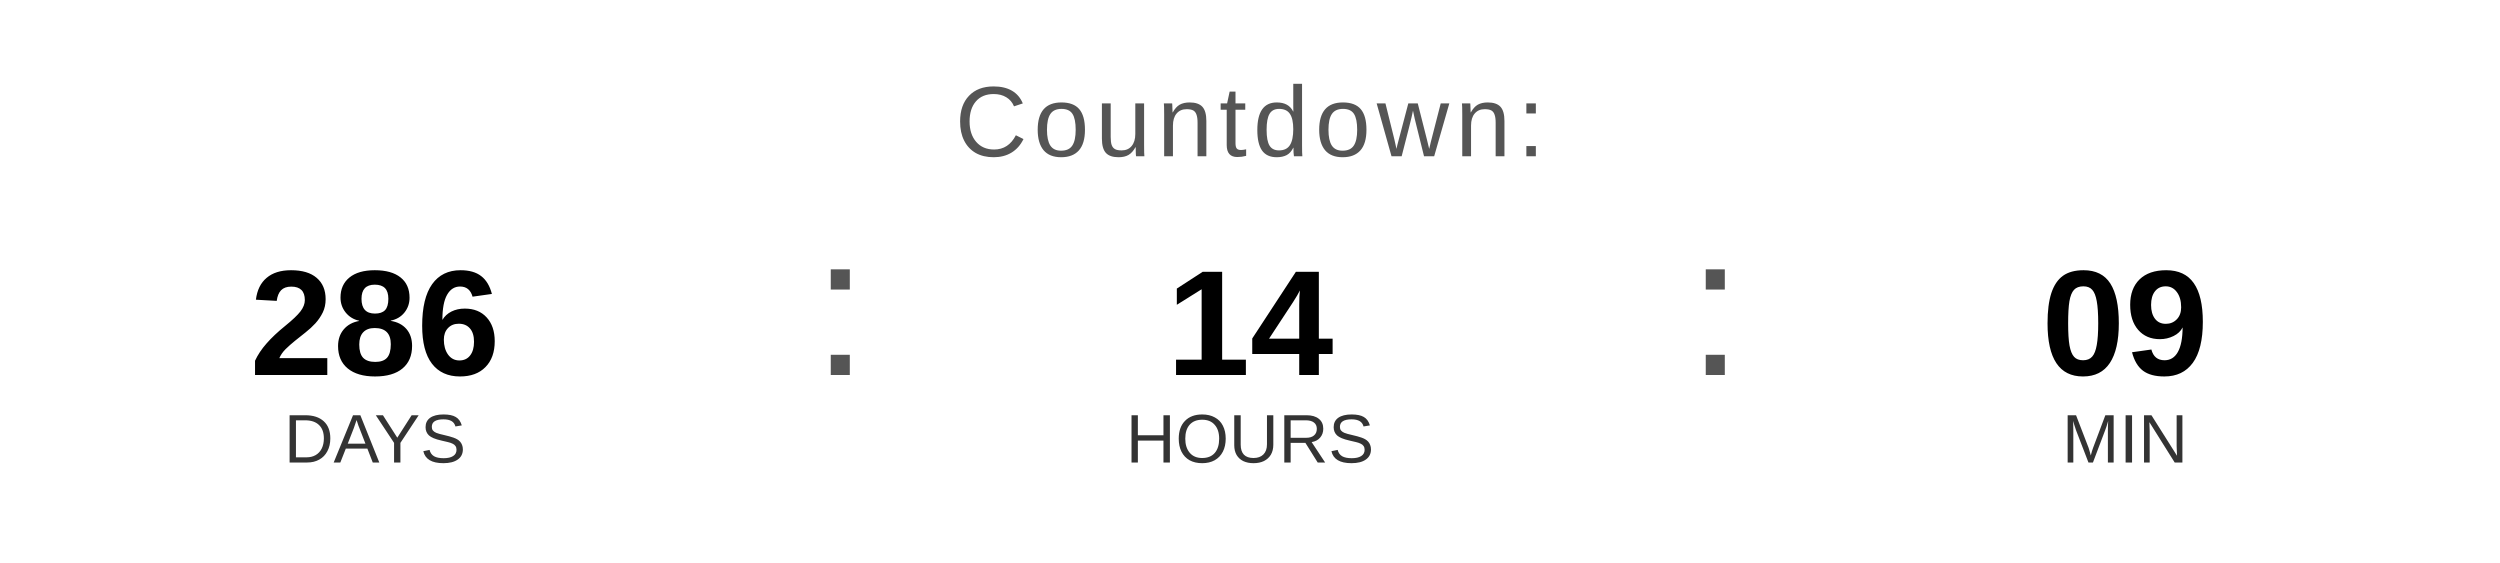
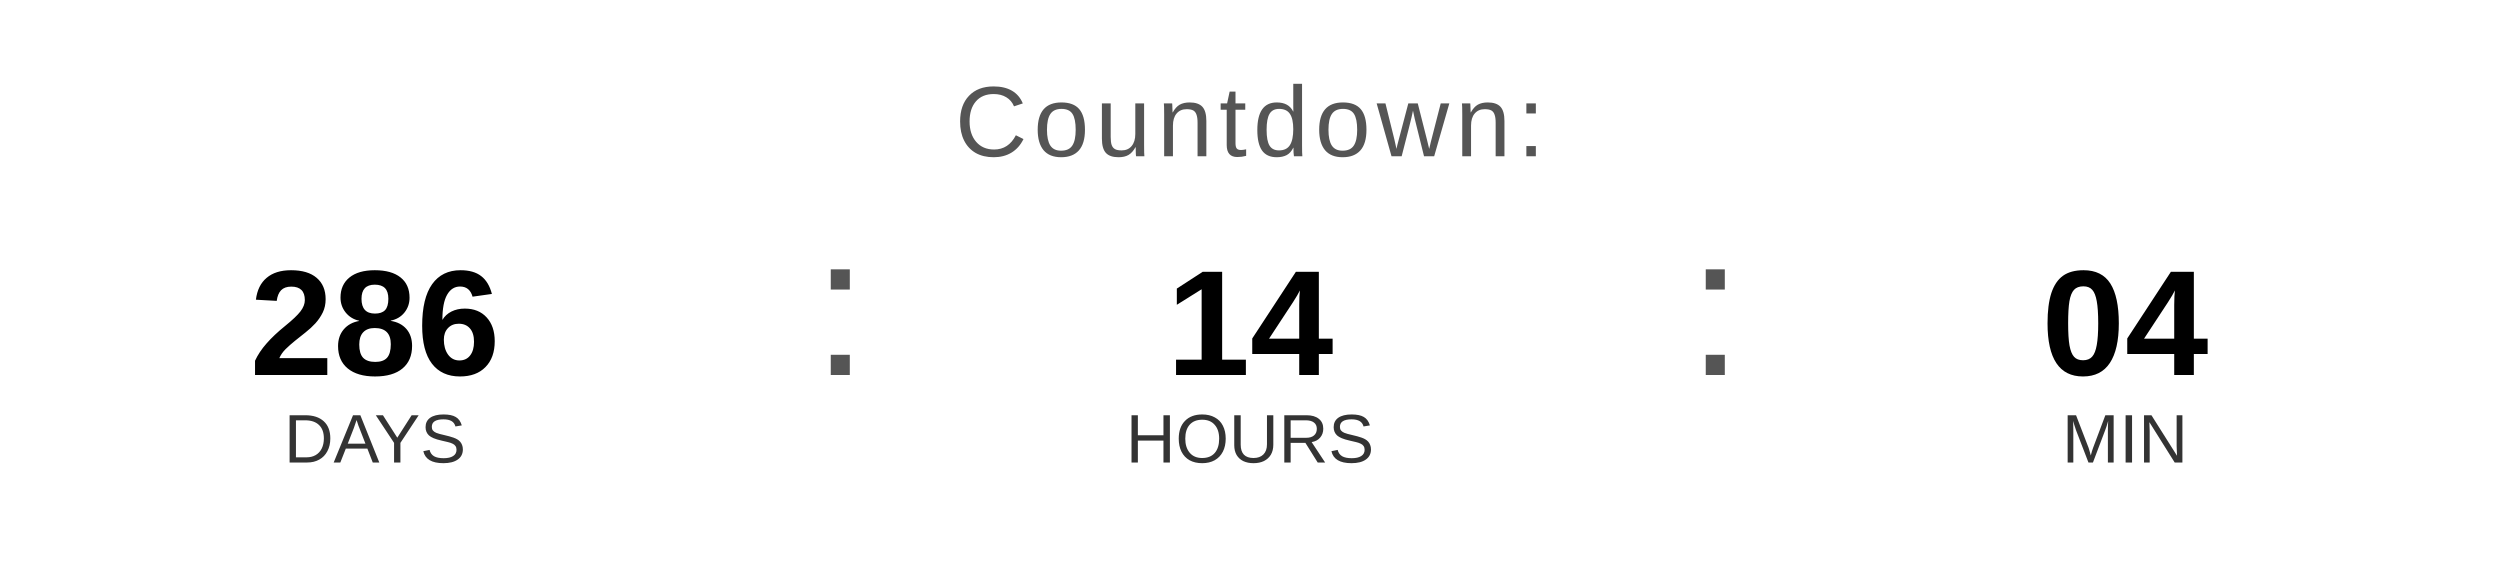
<svg xmlns="http://www.w3.org/2000/svg" width="400" height="90" viewBox="0 0 400 90">
  <text x="200" y="25" font-family="Arial, Helvetica, sans-serif" font-size="16" fill="#555555" text-anchor="middle" letter-spacing="1">
    Countdown:
  </text>
  <text x="60" y="60" font-family="Arial, Helvetica, sans-serif" font-size="24" font-weight="bold" fill="#000000" text-anchor="middle">286</text>
  <text x="60" y="74" font-family="Arial, Helvetica, sans-serif" font-size="11" fill="#333333" text-anchor="middle">DAYS</text>
  <text x="130" y="60" font-family="Arial, sans-serif" font-size="32" fill="#555555">:</text>
  <text x="200" y="60" font-family="Arial, Helvetica, sans-serif" font-size="24" font-weight="bold" fill="#000000" text-anchor="middle">14</text>
  <text x="200" y="74" font-family="Arial, Helvetica, sans-serif" font-size="11" fill="#333333" text-anchor="middle">HOURS</text>
  <text x="270" y="60" font-family="Arial, sans-serif" font-size="32" fill="#555555">:</text>
-   <text x="340" y="60" font-family="Arial, Helvetica, sans-serif" font-size="24" font-weight="bold" fill="#000000" text-anchor="middle">09</text>
+   <text x="340" y="60" font-family="Arial, Helvetica, sans-serif" font-size="24" font-weight="bold" fill="#000000" text-anchor="middle">04</text>
  <text x="340" y="74" font-family="Arial, Helvetica, sans-serif" font-size="11" fill="#333333" text-anchor="middle">MIN</text>
</svg>
